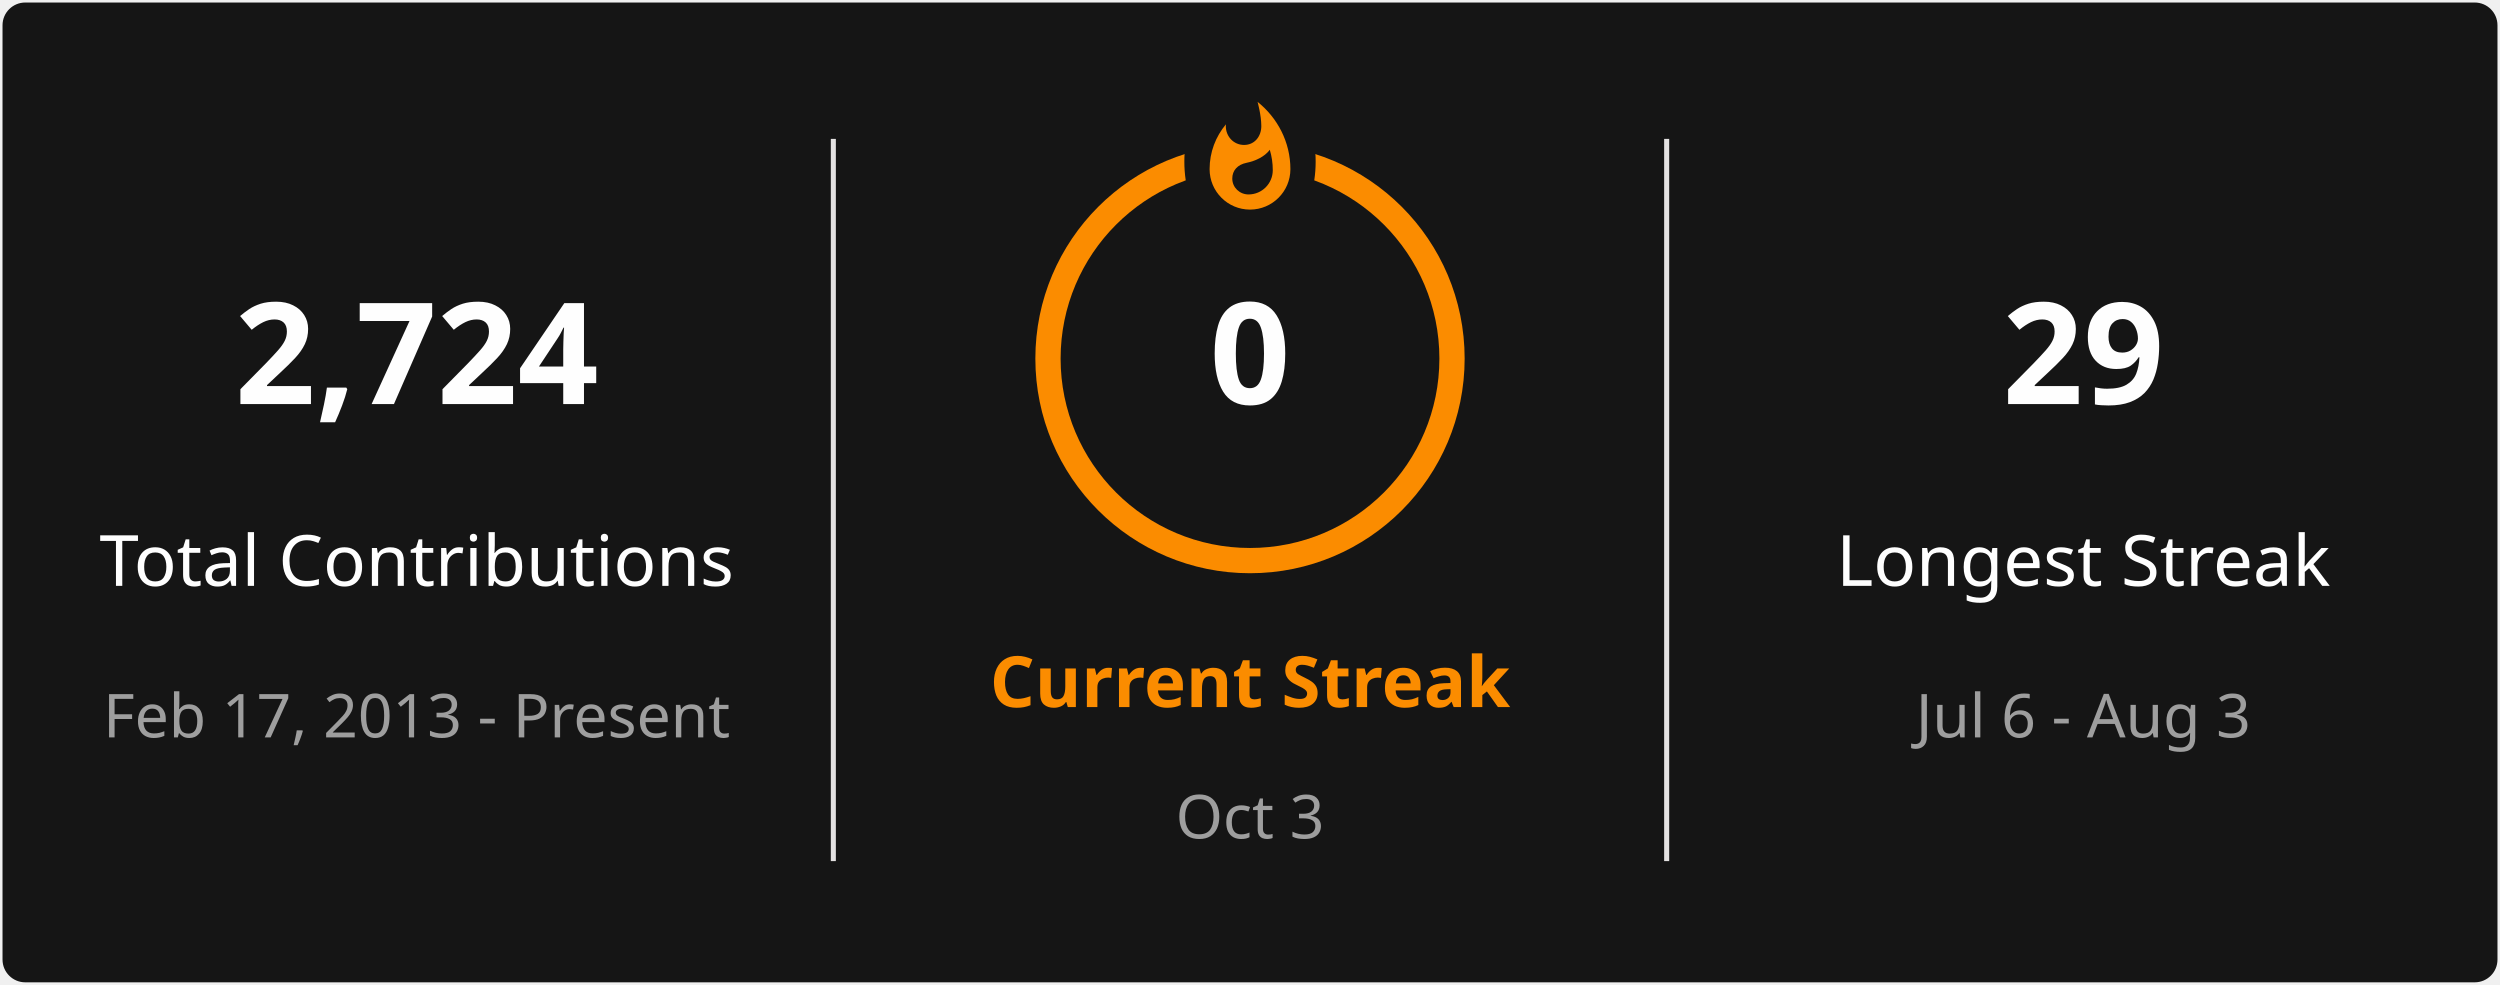
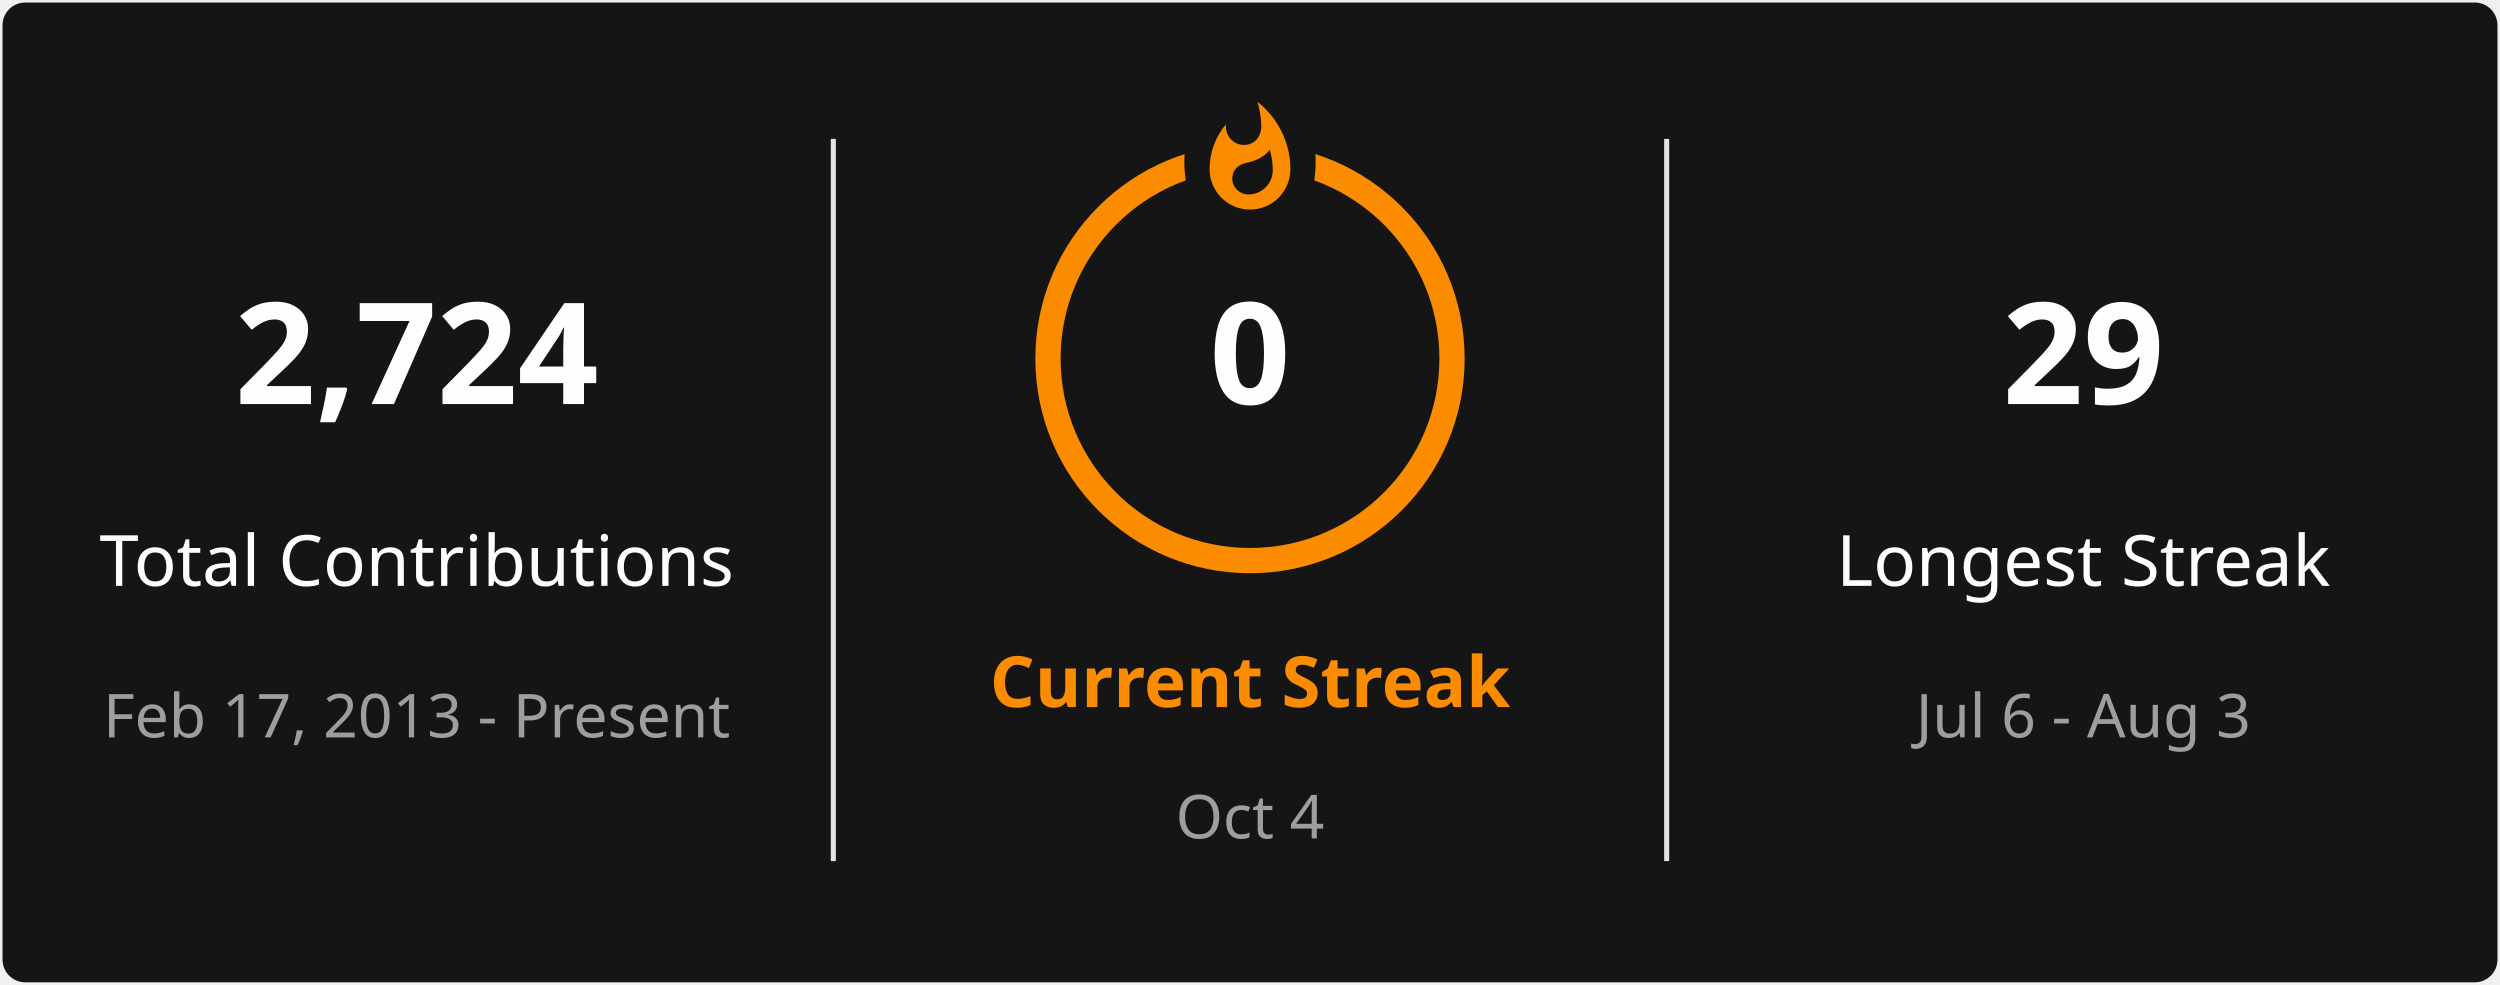
<svg xmlns="http://www.w3.org/2000/svg" style="isolation: isolate" viewBox="0 0 495 195" width="495px" height="195px" direction="ltr">
  <defs>
    <clipPath id="outer_rectangle">
      <rect width="495" height="195" rx="4.5" />
    </clipPath>
    <mask id="mask_out_ring_behind_fire">
      <rect width="495" height="195" fill="white" />
      <ellipse id="mask-ellipse" cx="247.5" cy="32" rx="13" ry="18" fill="black" />
    </mask>
  </defs>
  <g clip-path="url(#outer_rectangle)">
    <g style="isolation: isolate">
      <rect stroke="#000000" stroke-opacity="0" fill="#151515" rx="4.5" x="0.5" y="0.5" width="494" height="194" />
    </g>
    <g style="isolation: isolate">
      <line x1="165" y1="28" x2="165" y2="170" vector-effect="non-scaling-stroke" stroke-width="1" stroke="#E4E2E2" stroke-linejoin="miter" stroke-linecap="square" stroke-miterlimit="3" />
      <line x1="330" y1="28" x2="330" y2="170" vector-effect="non-scaling-stroke" stroke-width="1" stroke="#E4E2E2" stroke-linejoin="miter" stroke-linecap="square" stroke-miterlimit="3" />
    </g>
    <g style="isolation: isolate">
      <g transform="translate(82.5, 48)">
        <text x="0" y="32" stroke-width="0" text-anchor="middle" fill="#FEFEFE" stroke="none" font-family="&quot;Segoe UI&quot;, Ubuntu, sans-serif" font-weight="700" font-size="28px" font-style="normal" style="opacity: 1; opacity: 1;">
                        2,724
                    </text>
      </g>
      <g transform="translate(82.5, 84)">
        <text x="0" y="32" stroke-width="0" text-anchor="middle" fill="#FEFEFE" stroke="none" font-family="&quot;Segoe UI&quot;, Ubuntu, sans-serif" font-weight="400" font-size="14px" font-style="normal" style="opacity: 1; opacity: 1;">
                        Total Contributions
                    </text>
      </g>
      <g transform="translate(82.5, 114)">
        <text x="0" y="32" stroke-width="0" text-anchor="middle" fill="#9E9E9E" stroke="none" font-family="&quot;Segoe UI&quot;, Ubuntu, sans-serif" font-weight="400" font-size="12px" font-style="normal" style="opacity: 1; opacity: 1;">
                        Feb 17, 2013 - Present
                    </text>
      </g>
    </g>
    <g style="isolation: isolate">
      <g transform="translate(247.5, 108)">
        <text x="0" y="32" stroke-width="0" text-anchor="middle" fill="#FB8C00" stroke="none" font-family="&quot;Segoe UI&quot;, Ubuntu, sans-serif" font-weight="700" font-size="14px" font-style="normal" style="opacity: 1; opacity: 1;">
                        Current Streak
                    </text>
      </g>
      <g transform="translate(247.5, 145)">
        <text x="0" y="21" stroke-width="0" text-anchor="middle" fill="#9E9E9E" stroke="none" font-family="&quot;Segoe UI&quot;, Ubuntu, sans-serif" font-weight="400" font-size="12px" font-style="normal" style="opacity: 1; opacity: 1;">
-                         Oct 3
+                         Oct 4
                    </text>
      </g>
      <g mask="url(#mask_out_ring_behind_fire)">
        <circle cx="247.5" cy="71" r="40" fill="none" stroke="#FB8C00" stroke-width="5" style="opacity: 1; opacity: 1;" />
      </g>
      <g transform="translate(247.5, 19.5)" stroke-opacity="0" style="opacity: 1; opacity: 1;">
        <path d="M -12 -0.5 L 15 -0.5 L 15 23.5 L -12 23.5 L -12 -0.5 Z" fill="none" />
        <path d="M 1.5 0.67 C 1.5 0.67 2.24 3.32 2.24 5.47 C 2.24 7.53 0.89 9.2 -1.17 9.2 C -3.23 9.2 -4.79 7.53 -4.79 5.47 L -4.76 5.11 C -6.78 7.51 -8 10.62 -8 13.99 C -8 18.41 -4.42 22 0 22 C 4.42 22 8 18.41 8 13.99 C 8 8.6 5.41 3.79 1.5 0.67 Z M -0.29 19 C -2.07 19 -3.51 17.6 -3.51 15.86 C -3.51 14.24 -2.46 13.1 -0.7 12.74 C 1.07 12.38 2.9 11.53 3.92 10.16 C 4.31 11.45 4.51 12.81 4.51 14.2 C 4.51 16.85 2.36 19 -0.29 19 Z" fill="#FB8C00" stroke-opacity="0" />
      </g>
      <g transform="translate(247.5, 48)">
        <text x="0" y="32" stroke-width="0" text-anchor="middle" fill="#FEFEFE" stroke="none" font-family="&quot;Segoe UI&quot;, Ubuntu, sans-serif" font-weight="700" font-size="28px" font-style="normal" style="font-size: 28px;">
                        0
                    </text>
      </g>
    </g>
    <g style="isolation: isolate">
      <g transform="translate(412.5, 48)">
        <text x="0" y="32" stroke-width="0" text-anchor="middle" fill="#FEFEFE" stroke="none" font-family="&quot;Segoe UI&quot;, Ubuntu, sans-serif" font-weight="700" font-size="28px" font-style="normal" style="opacity: 1; opacity: 1;">
                        29
                    </text>
      </g>
      <g transform="translate(412.5, 84)">
        <text x="0" y="32" stroke-width="0" text-anchor="middle" fill="#FEFEFE" stroke="none" font-family="&quot;Segoe UI&quot;, Ubuntu, sans-serif" font-weight="400" font-size="14px" font-style="normal" style="opacity: 1; opacity: 1;">
                        Longest Streak
                    </text>
      </g>
      <g transform="translate(412.5, 114)">
        <text x="0" y="32" stroke-width="0" text-anchor="middle" fill="#9E9E9E" stroke="none" font-family="&quot;Segoe UI&quot;, Ubuntu, sans-serif" font-weight="400" font-size="12px" font-style="normal" style="opacity: 1; opacity: 1;">
                        Jul 6 - Aug 3
                    </text>
      </g>
    </g>
  </g>
</svg>
